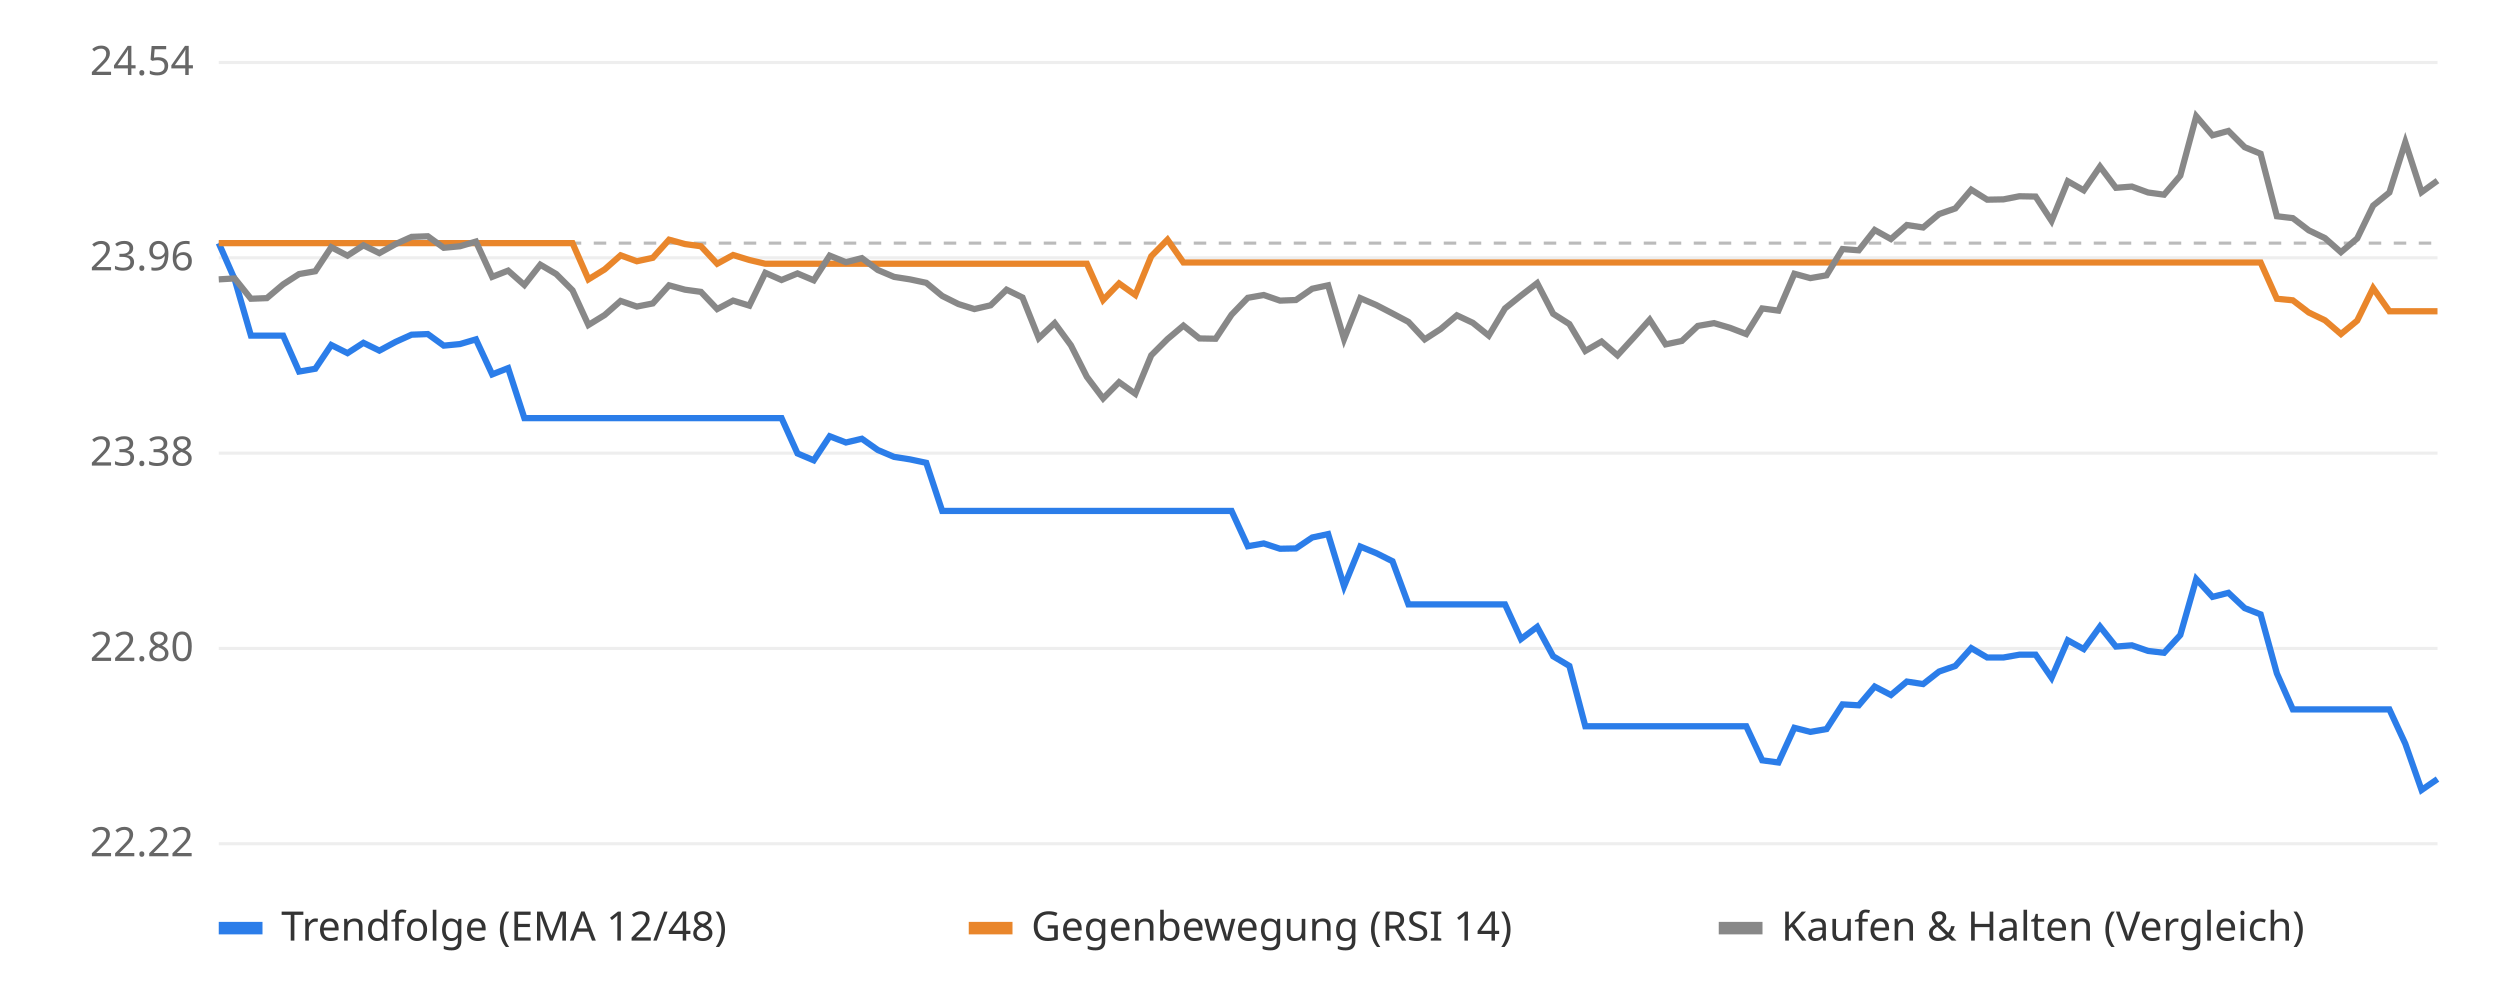
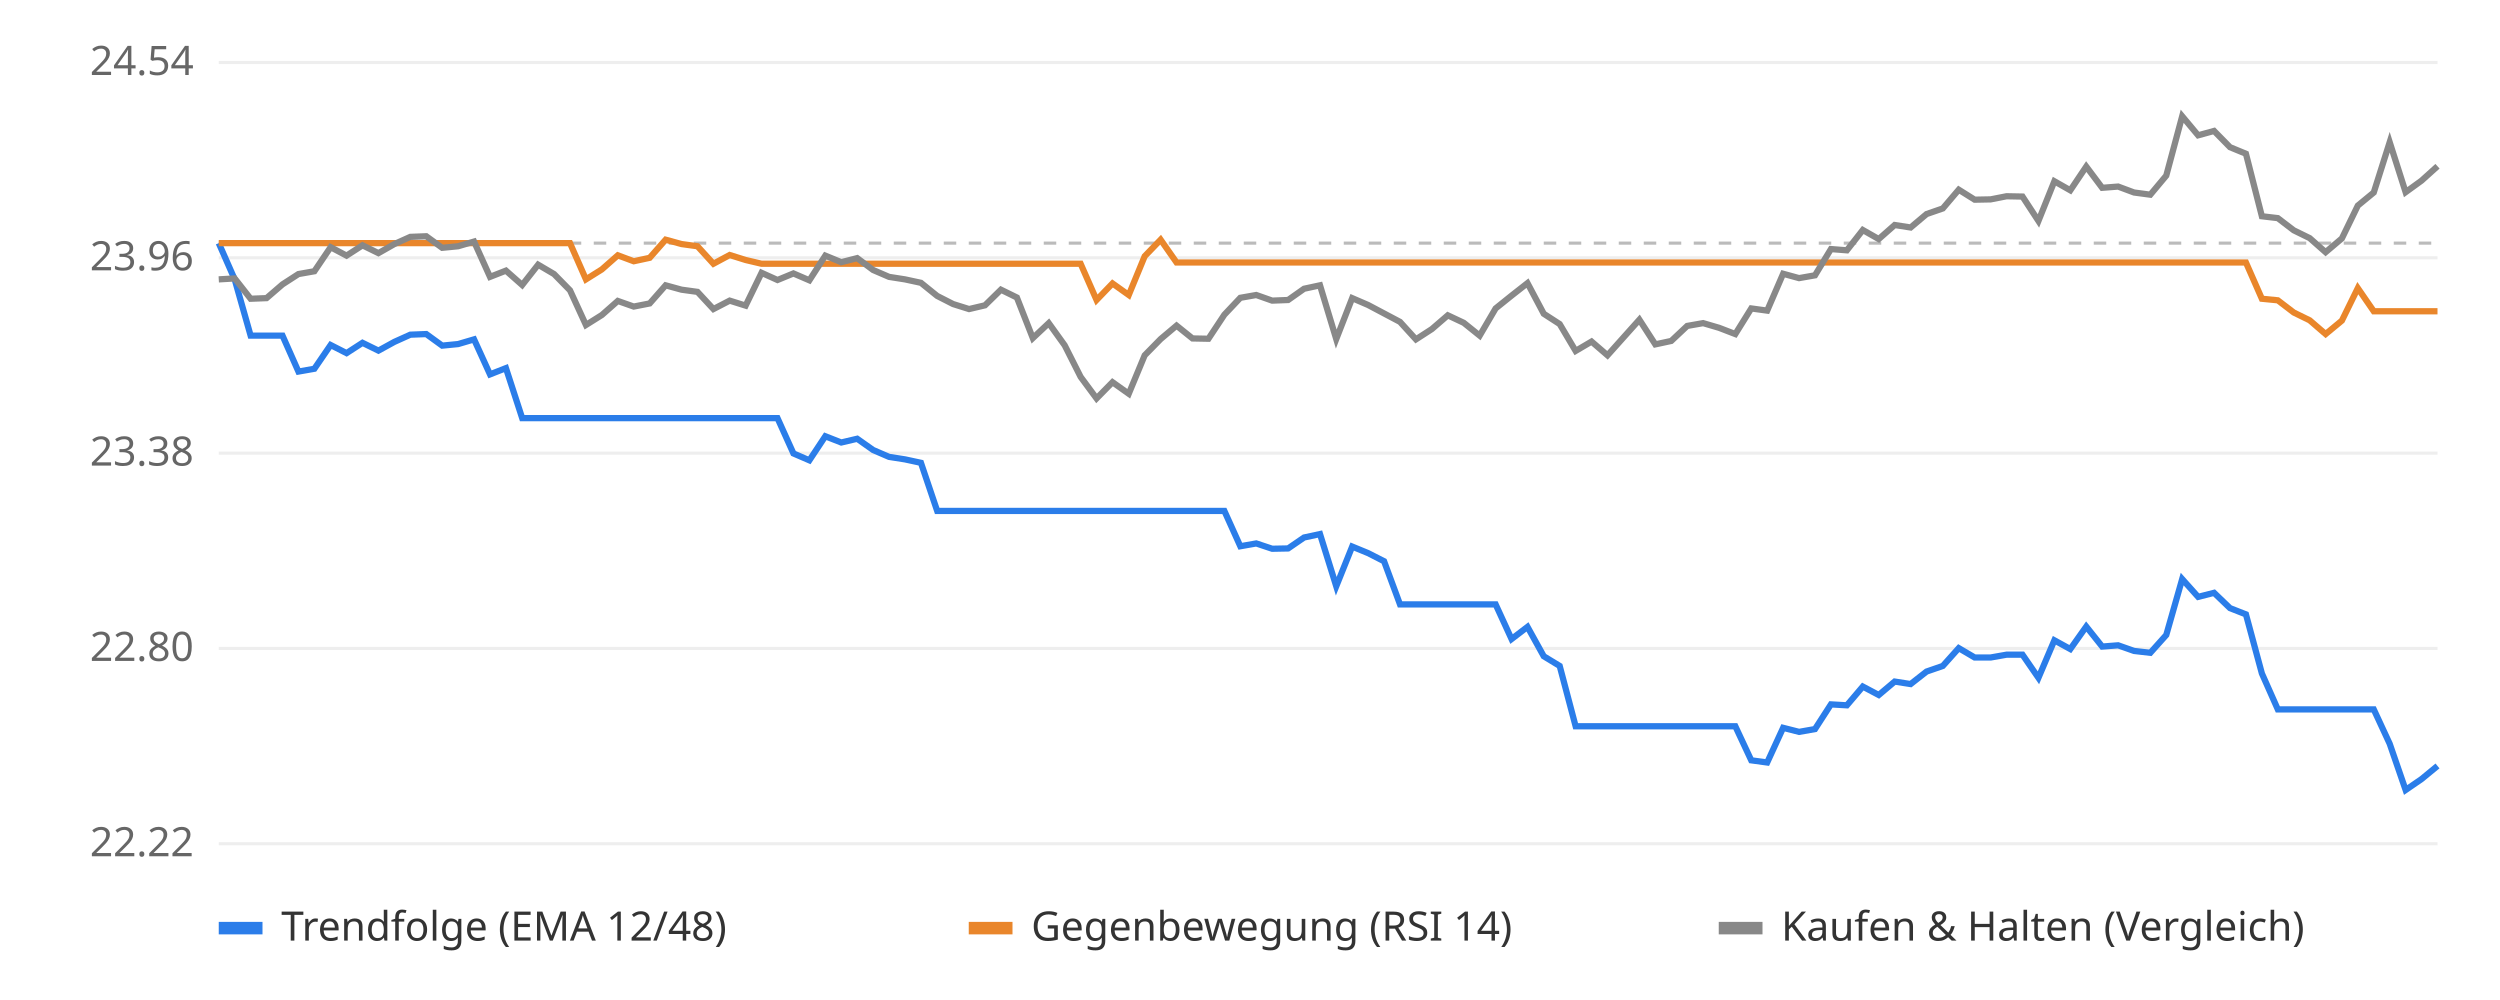
<svg xmlns="http://www.w3.org/2000/svg" viewBox="0 0 800 320" font-family="sans-serif" font-size="13">
  <rect width="800" height="320" fill="#ffffff" />
  <line x1="70" x2="780" y1="270.0" y2="270.0" stroke="#eeeeee" />
  <text x="62" y="274.0" text-anchor="end" fill="#666">22.22</text>
  <line x1="70" x2="780" y1="207.5" y2="207.5" stroke="#eeeeee" />
  <text x="62" y="211.5" text-anchor="end" fill="#666">22.80</text>
  <line x1="70" x2="780" y1="145.0" y2="145.0" stroke="#eeeeee" />
  <text x="62" y="149.0" text-anchor="end" fill="#666">23.38</text>
  <line x1="70" x2="780" y1="82.5" y2="82.5" stroke="#eeeeee" />
  <text x="62" y="86.5" text-anchor="end" fill="#666">23.96</text>
  <line x1="70" x2="780" y1="20.0" y2="20.0" stroke="#eeeeee" />
  <text x="62" y="24.0" text-anchor="end" fill="#666">24.54</text>
  <line x1="70" x2="780" y1="77.8" y2="77.8" stroke="#bbbbbb" stroke-dasharray="4 4" />
-   <polyline points="70.0,77.8 75.1,89.4 80.3,107.4 85.4,107.4 90.6,107.4 95.7,118.9 100.9,118.0 106.0,110.4 111.2,113.0 116.3,109.7 121.4,112.2 126.6,109.4 131.7,107.1 136.9,106.9 142.0,110.6 147.2,110.1 152.3,108.6 157.5,119.8 162.6,117.8 167.8,133.8 172.9,133.8 178.0,133.8 183.2,133.8 188.3,133.8 193.5,133.8 198.6,133.8 203.8,133.8 208.9,133.8 214.1,133.8 219.2,133.8 224.3,133.8 229.5,133.8 234.6,133.8 239.8,133.8 244.9,133.8 250.1,133.8 255.2,145.1 260.4,147.3 265.5,139.6 270.7,141.6 275.8,140.4 280.9,144.0 286.1,146.2 291.2,147.0 296.4,148.1 301.5,163.5 306.7,163.5 311.8,163.5 317.0,163.5 322.1,163.5 327.2,163.5 332.4,163.5 337.5,163.5 342.7,163.5 347.8,163.5 353.0,163.5 358.1,163.5 363.3,163.5 368.4,163.5 373.6,163.5 378.7,163.5 383.8,163.5 389.0,163.5 394.1,163.5 399.3,174.8 404.4,173.9 409.6,175.6 414.7,175.5 419.9,172.0 425.0,170.9 430.1,187.6 435.3,174.9 440.4,177.0 445.6,179.6 450.7,193.4 455.9,193.4 461.0,193.4 466.2,193.4 471.3,193.4 476.4,193.4 481.6,193.4 486.7,204.5 491.9,200.6 497.0,210.0 502.2,213.1 507.3,232.4 512.5,232.4 517.6,232.4 522.8,232.4 527.9,232.4 533.0,232.4 538.2,232.4 543.3,232.4 548.5,232.4 553.6,232.4 558.8,232.4 563.9,243.3 569.1,244.0 574.2,232.9 579.3,234.2 584.5,233.3 589.6,225.4 594.8,225.7 599.9,219.7 605.1,222.4 610.2,218.1 615.4,218.9 620.5,214.9 625.7,213.1 630.8,207.4 635.9,210.4 641.1,210.4 646.2,209.5 651.4,209.5 656.5,216.9 661.7,204.9 666.8,207.7 672.0,200.5 677.1,206.9 682.2,206.5 687.4,208.3 692.5,208.9 697.7,203.2 702.8,185.3 708.0,191.0 713.1,189.7 718.3,194.6 723.4,196.6 728.6,215.5 733.7,227.0 738.8,227.0 744.0,227.0 749.1,227.0 754.3,227.0 759.4,227.0 764.6,227.0 769.7,238.0 774.9,252.8 780.0,249.3" fill="none" stroke="#2b7de9" stroke-width="2" />
-   <polyline points="70.0,77.8 75.1,77.8 80.3,77.8 85.4,77.8 90.6,77.8 95.7,77.8 100.9,77.8 106.0,77.8 111.2,77.8 116.3,77.8 121.4,77.8 126.6,77.8 131.7,77.8 136.9,77.8 142.0,77.8 147.2,77.8 152.3,77.8 157.5,77.8 162.6,77.8 167.8,77.8 172.9,77.8 178.0,77.8 183.2,77.8 188.3,89.4 193.5,86.2 198.6,81.7 203.8,83.6 208.9,82.5 214.1,76.7 219.2,78.1 224.3,78.8 229.5,84.4 234.6,81.6 239.8,83.2 244.9,84.4 250.1,84.4 255.2,84.4 260.4,84.4 265.5,84.4 270.7,84.4 275.8,84.4 280.9,84.4 286.1,84.4 291.2,84.4 296.4,84.4 301.5,84.4 306.7,84.4 311.8,84.4 317.0,84.4 322.1,84.4 327.2,84.4 332.4,84.4 337.5,84.4 342.7,84.4 347.8,84.4 353.0,96.0 358.1,90.7 363.3,94.4 368.4,82.0 373.6,76.7 378.7,84.0 383.8,84.0 389.0,84.0 394.1,84.0 399.3,84.0 404.4,84.0 409.6,84.0 414.7,84.0 419.9,84.0 425.0,84.0 430.1,84.0 435.3,84.0 440.4,84.0 445.6,84.0 450.7,84.0 455.9,84.0 461.0,84.0 466.2,84.0 471.3,84.0 476.4,84.0 481.6,84.0 486.7,84.0 491.9,84.0 497.0,84.0 502.2,84.0 507.3,84.0 512.5,84.0 517.6,84.0 522.8,84.0 527.9,84.0 533.0,84.0 538.2,84.0 543.3,84.0 548.5,84.0 553.6,84.0 558.8,84.0 563.9,84.0 569.1,84.0 574.2,84.0 579.3,84.0 584.5,84.0 589.6,84.0 594.8,84.0 599.9,84.0 605.1,84.0 610.2,84.0 615.4,84.0 620.5,84.0 625.7,84.0 630.8,84.0 635.9,84.0 641.1,84.0 646.2,84.0 651.4,84.0 656.5,84.0 661.7,84.0 666.8,84.0 672.0,84.0 677.1,84.0 682.2,84.0 687.4,84.0 692.5,84.0 697.7,84.0 702.8,84.0 708.0,84.0 713.1,84.0 718.3,84.0 723.4,84.0 728.6,95.6 733.7,96.1 738.8,100.0 744.0,102.5 749.1,106.9 754.3,102.6 759.4,92.2 764.6,99.6 769.7,99.6 774.9,99.6 780.0,99.6" fill="none" stroke="#e9862b" stroke-width="2" />
-   <polyline points="70.0,89.4 75.1,89.1 80.3,95.6 85.4,95.4 90.6,91.0 95.7,87.7 100.9,86.8 106.0,79.1 111.2,81.8 116.3,78.5 121.4,81.0 126.6,78.1 131.7,75.8 136.9,75.6 142.0,79.3 147.2,78.8 152.3,77.3 157.5,88.6 162.6,86.6 167.8,91.2 172.9,84.7 178.0,87.7 183.2,92.9 188.3,104.0 193.5,100.8 198.6,96.3 203.8,98.1 208.9,97.1 214.1,91.3 219.2,92.7 224.3,93.4 229.5,98.9 234.6,96.2 239.8,97.8 244.9,87.3 250.1,89.6 255.2,87.5 260.4,89.7 265.5,81.8 270.7,83.9 275.8,82.6 280.9,86.4 286.1,88.6 291.2,89.4 296.4,90.5 301.5,94.7 306.7,97.3 311.8,98.9 317.0,97.7 322.1,92.7 327.2,95.2 332.4,108.2 337.5,103.4 342.7,110.5 347.8,120.6 353.0,127.5 358.1,122.3 363.3,126.0 368.4,113.7 373.6,108.5 378.7,104.2 383.8,108.3 389.0,108.4 394.1,100.7 399.3,95.3 404.4,94.4 409.6,96.2 414.7,96.0 419.9,92.4 425.0,91.3 430.1,108.5 435.3,95.4 440.4,97.6 445.6,100.3 450.7,103.0 455.9,108.6 461.0,105.3 466.2,100.9 471.3,103.3 476.4,107.4 481.6,98.7 486.7,94.6 491.9,90.6 497.0,100.4 502.2,103.7 507.3,112.3 512.5,109.3 517.6,113.7 522.8,108.0 527.9,102.3 533.0,110.2 538.2,109.1 543.3,104.3 548.5,103.4 553.6,104.9 558.8,106.9 563.9,98.7 569.1,99.4 574.2,87.6 579.3,89.0 584.5,88.1 589.6,79.7 594.8,80.1 599.9,73.6 605.1,76.5 610.2,72.0 615.4,72.8 620.5,68.5 625.7,66.7 630.8,60.7 635.9,63.9 641.1,63.8 646.2,62.8 651.4,62.9 656.5,70.7 661.7,58.0 666.8,60.9 672.0,53.3 677.1,60.1 682.2,59.7 687.4,61.6 692.5,62.3 697.7,56.2 702.8,37.2 708.0,43.3 713.1,41.9 718.3,47.1 723.4,49.2 728.6,69.2 733.7,69.8 738.8,73.7 744.0,76.2 749.1,80.7 754.3,76.3 759.4,65.8 764.6,61.6 769.7,45.5 774.9,61.5 780.0,57.8" fill="none" stroke="#888888" stroke-width="2" />
+   <polyline points="70.0,77.8 75.1,89.4 80.2,107.4 85.3,107.4 90.4,107.4 95.5,118.9 100.6,118.0 105.8,110.4 110.9,113.0 116.0,109.7 121.1,112.2 126.2,109.4 131.3,107.1 136.4,106.9 141.5,110.6 146.6,110.1 151.7,108.6 156.8,119.8 161.9,117.8 167.1,133.8 172.2,133.8 177.3,133.8 182.4,133.8 187.5,133.8 192.6,133.8 197.7,133.8 202.8,133.8 207.9,133.8 213.0,133.8 218.1,133.8 223.2,133.8 228.3,133.8 233.5,133.8 238.6,133.8 243.7,133.8 248.8,133.8 253.9,145.1 259.0,147.3 264.1,139.6 269.2,141.6 274.3,140.4 279.4,144.0 284.5,146.2 289.6,147.0 294.7,148.1 299.9,163.5 305.0,163.5 310.1,163.5 315.2,163.5 320.3,163.5 325.4,163.5 330.5,163.5 335.6,163.5 340.7,163.5 345.8,163.5 350.9,163.5 356.0,163.5 361.2,163.5 366.3,163.5 371.4,163.5 376.5,163.5 381.6,163.5 386.7,163.5 391.8,163.5 396.9,174.8 402.0,173.9 407.1,175.6 412.2,175.5 417.3,172.0 422.4,170.9 427.6,187.6 432.7,174.9 437.8,177.0 442.9,179.6 448.0,193.4 453.1,193.4 458.2,193.4 463.3,193.4 468.4,193.4 473.5,193.4 478.6,193.4 483.7,204.5 488.8,200.6 494.0,210.0 499.1,213.1 504.2,232.4 509.3,232.4 514.4,232.4 519.5,232.4 524.6,232.4 529.7,232.4 534.8,232.4 539.9,232.4 545.0,232.4 550.1,232.4 555.3,232.4 560.4,243.3 565.5,244.0 570.6,232.9 575.7,234.2 580.8,233.3 585.9,225.4 591.0,225.7 596.1,219.7 601.2,222.4 606.3,218.1 611.4,218.9 616.5,214.9 621.7,213.1 626.8,207.4 631.9,210.4 637.0,210.4 642.1,209.5 647.2,209.5 652.3,216.9 657.4,204.9 662.5,207.7 667.6,200.5 672.7,206.9 677.8,206.5 682.9,208.3 688.1,208.9 693.2,203.2 698.3,185.3 703.4,191.0 708.5,189.7 713.6,194.6 718.7,196.6 723.8,215.5 728.9,227.0 734.0,227.0 739.1,227.0 744.2,227.0 749.4,227.0 754.5,227.0 759.6,227.0 764.7,238.0 769.8,252.8 774.9,249.3 780.0,245.1" fill="none" stroke="#2b7de9" stroke-width="2" />
+   <polyline points="70.0,77.8 75.1,77.8 80.2,77.8 85.3,77.8 90.4,77.8 95.5,77.8 100.6,77.8 105.8,77.8 110.9,77.8 116.0,77.8 121.1,77.8 126.2,77.8 131.3,77.8 136.4,77.8 141.5,77.8 146.6,77.8 151.7,77.8 156.8,77.8 161.9,77.8 167.1,77.8 172.2,77.8 177.3,77.8 182.4,77.8 187.5,89.4 192.6,86.2 197.7,81.7 202.8,83.6 207.9,82.5 213.0,76.7 218.1,78.1 223.2,78.8 228.3,84.4 233.5,81.6 238.6,83.2 243.7,84.4 248.8,84.4 253.9,84.4 259.0,84.4 264.1,84.4 269.2,84.4 274.3,84.4 279.4,84.4 284.5,84.4 289.6,84.4 294.7,84.4 299.9,84.4 305.0,84.4 310.1,84.4 315.2,84.4 320.3,84.4 325.4,84.4 330.5,84.4 335.6,84.4 340.7,84.4 345.8,84.4 350.9,96.0 356.0,90.7 361.2,94.4 366.3,82.0 371.4,76.7 376.5,84.0 381.6,84.0 386.7,84.0 391.8,84.0 396.9,84.0 402.0,84.0 407.1,84.0 412.2,84.0 417.3,84.0 422.4,84.0 427.6,84.0 432.7,84.0 437.8,84.0 442.9,84.0 448.0,84.0 453.1,84.0 458.2,84.0 463.3,84.0 468.4,84.0 473.5,84.0 478.6,84.0 483.7,84.0 488.8,84.0 494.0,84.0 499.1,84.0 504.2,84.0 509.3,84.0 514.4,84.0 519.5,84.0 524.6,84.0 529.7,84.0 534.8,84.0 539.9,84.0 545.0,84.0 550.1,84.0 555.3,84.0 560.4,84.0 565.5,84.0 570.6,84.0 575.7,84.0 580.8,84.0 585.9,84.0 591.0,84.0 596.1,84.0 601.2,84.0 606.3,84.0 611.4,84.0 616.5,84.0 621.7,84.0 626.8,84.0 631.9,84.0 637.0,84.0 642.1,84.0 647.2,84.0 652.3,84.0 657.4,84.0 662.5,84.0 667.6,84.0 672.7,84.0 677.8,84.0 682.9,84.0 688.1,84.0 693.2,84.0 698.3,84.0 703.4,84.0 708.5,84.0 713.6,84.0 718.7,84.0 723.8,95.6 728.9,96.1 734.0,100.0 739.1,102.5 744.2,106.9 749.4,102.6 754.5,92.2 759.6,99.6 764.7,99.6 769.8,99.6 774.9,99.6 780.0,99.6" fill="none" stroke="#e9862b" stroke-width="2" />
+   <polyline points="70.0,89.4 75.1,89.1 80.2,95.6 85.3,95.4 90.4,91.0 95.5,87.7 100.6,86.8 105.8,79.1 110.9,81.8 116.0,78.5 121.1,81.0 126.2,78.1 131.3,75.8 136.4,75.6 141.5,79.3 146.6,78.8 151.7,77.3 156.8,88.6 161.9,86.6 167.1,91.2 172.2,84.7 177.3,87.7 182.4,92.9 187.5,104.0 192.6,100.8 197.7,96.3 202.8,98.1 207.9,97.1 213.0,91.3 218.1,92.7 223.2,93.4 228.3,98.9 233.5,96.2 238.6,97.8 243.7,87.3 248.8,89.6 253.9,87.5 259.0,89.7 264.1,81.8 269.2,83.9 274.3,82.6 279.4,86.4 284.5,88.6 289.6,89.4 294.7,90.5 299.9,94.7 305.0,97.3 310.1,98.9 315.2,97.7 320.3,92.7 325.4,95.2 330.5,108.2 335.6,103.4 340.7,110.5 345.8,120.6 350.9,127.5 356.0,122.3 361.2,126.0 366.3,113.7 371.4,108.5 376.5,104.2 381.6,108.3 386.7,108.4 391.8,100.7 396.9,95.3 402.0,94.4 407.1,96.2 412.2,96.0 417.3,92.4 422.4,91.3 427.6,108.5 432.7,95.4 437.8,97.6 442.9,100.3 448.0,103.0 453.1,108.6 458.2,105.3 463.3,100.9 468.4,103.3 473.5,107.4 478.6,98.7 483.7,94.6 488.8,90.6 494.0,100.4 499.1,103.7 504.2,112.3 509.3,109.3 514.4,113.7 519.5,108.0 524.6,102.3 529.7,110.2 534.8,109.1 539.9,104.3 545.0,103.4 550.1,104.9 555.3,106.9 560.4,98.7 565.5,99.4 570.6,87.6 575.7,89.0 580.8,88.1 585.9,79.7 591.0,80.1 596.1,73.6 601.2,76.5 606.3,72.0 611.4,72.8 616.5,68.5 621.7,66.7 626.8,60.7 631.9,63.9 637.0,63.8 642.1,62.8 647.2,62.9 652.3,70.7 657.4,58.0 662.5,60.9 667.6,53.3 672.7,60.1 677.8,59.7 682.9,61.6 688.1,62.3 693.2,56.2 698.3,37.2 703.4,43.3 708.5,41.9 713.6,47.1 718.7,49.2 723.8,69.2 728.9,69.8 734.0,73.7 739.1,76.2 744.2,80.7 749.4,76.3 754.5,65.8 759.6,61.6 764.7,45.5 769.8,61.5 774.9,57.8 780.0,53.2" fill="none" stroke="#888888" stroke-width="2" />
  <rect x="70" y="295" width="14" height="4" fill="#2b7de9" />
  <text x="90" y="301" fill="#333">Trendfolge (EMA 12/48)</text>
  <rect x="310" y="295" width="14" height="4" fill="#e9862b" />
  <text x="330" y="301" fill="#333">Gegenbewegung (RSI 14)</text>
  <rect x="550" y="295" width="14" height="4" fill="#888888" />
  <text x="570" y="301" fill="#333">Kaufen &amp; Halten (Vergleich)</text>
</svg>
